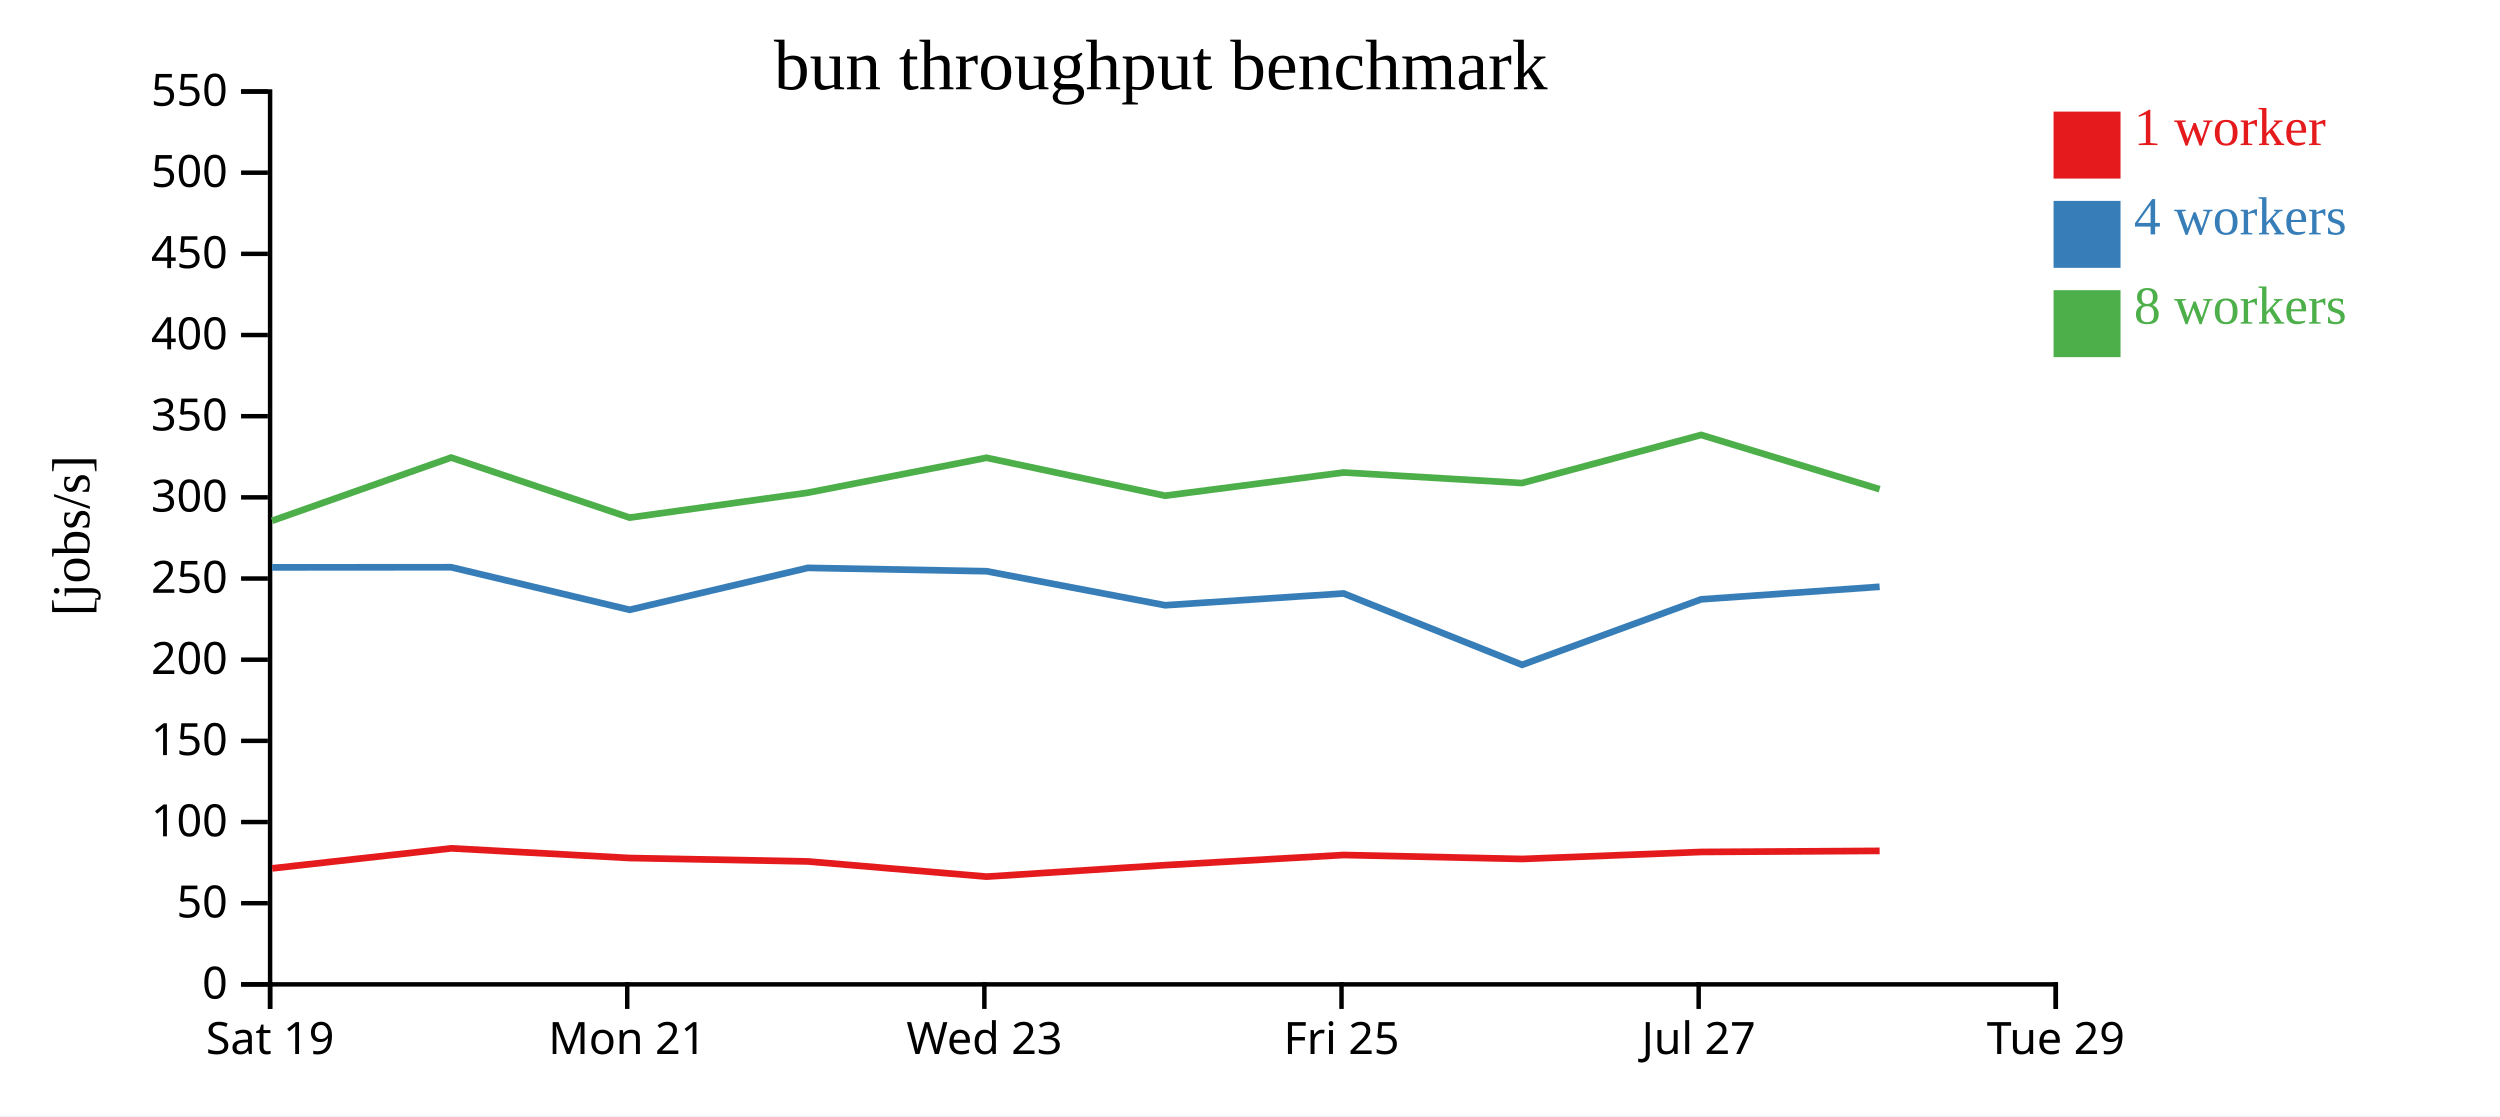
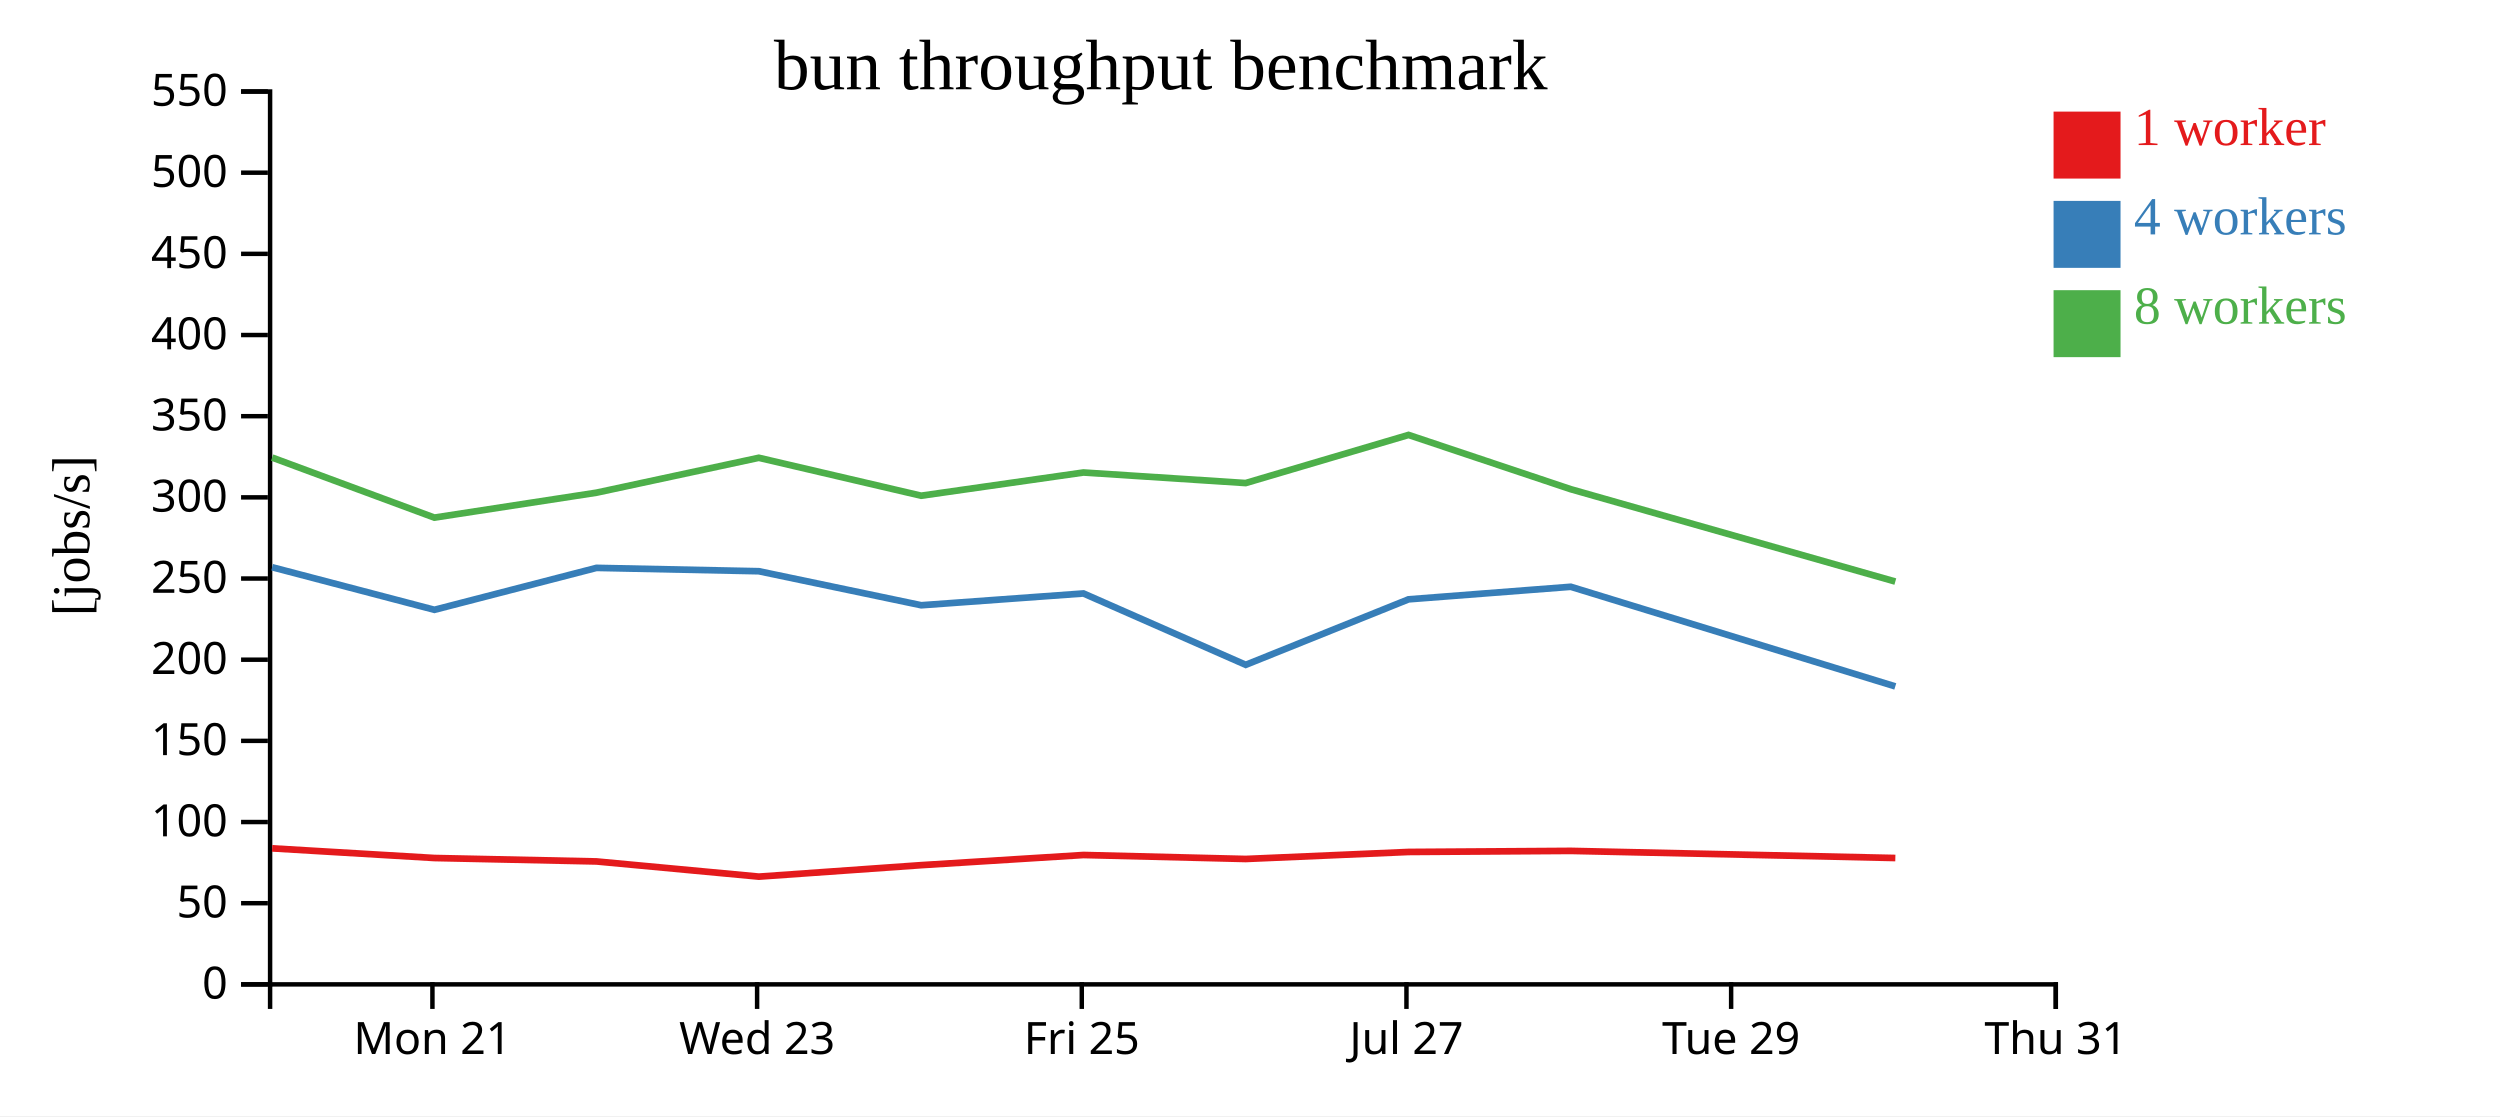
<svg xmlns="http://www.w3.org/2000/svg" width="560" height="250">
  <rect width="100%" height="100%" fill="white" />
  <g transform="translate(60,20)">
    <g transform="translate(0,200)" fill="none" font-size="10" font-family="sans-serif" text-anchor="middle">
      <path class="domain" stroke="currentColor" d="M0.5,6V0.5H400.5V6" />
-       <g class="tick" opacity="1" transform="translate(0.5,0)">
-         <line stroke="currentColor" y2="6" />
-         <text fill="currentColor" y="9" dy="0.71em">Sat 19</text>
-       </g>
-       <g class="tick" opacity="1" transform="translate(80.5,0)">
+       <g class="tick" opacity="1" transform="translate(36.86364,0)">
        <line stroke="currentColor" y2="6" />
        <text fill="currentColor" y="9" dy="0.71em">Mon 21</text>
      </g>
-       <g class="tick" opacity="1" transform="translate(160.5,0)">
+       <g class="tick" opacity="1" transform="translate(109.5909,0)">
        <line stroke="currentColor" y2="6" />
        <text fill="currentColor" y="9" dy="0.71em">Wed 23</text>
      </g>
-       <g class="tick" opacity="1" transform="translate(240.5,0)">
+       <g class="tick" opacity="1" transform="translate(182.3182,0)">
        <line stroke="currentColor" y2="6" />
        <text fill="currentColor" y="9" dy="0.71em">Fri 25</text>
      </g>
-       <g class="tick" opacity="1" transform="translate(320.5,0)">
+       <g class="tick" opacity="1" transform="translate(255.0455,0)">
        <line stroke="currentColor" y2="6" />
        <text fill="currentColor" y="9" dy="0.71em">Jul 27</text>
      </g>
+       <g class="tick" opacity="1" transform="translate(327.7727,0)">
+         <line stroke="currentColor" y2="6" />
+         <text fill="currentColor" y="9" dy="0.71em">Tue 29</text>
+       </g>
      <g class="tick" opacity="1" transform="translate(400.5,0)">
        <line stroke="currentColor" y2="6" />
-         <text fill="currentColor" y="9" dy="0.71em">Tue 29</text>
+         <text fill="currentColor" y="9" dy="0.71em">Thu 31</text>
      </g>
    </g>
    <g fill="none" font-size="10" font-family="sans-serif" text-anchor="end">
      <path class="domain" stroke="currentColor" d="M-6,200.5H0.5V0.5H-6" />
      <g class="tick" opacity="1" transform="translate(0,200.5)">
        <line stroke="currentColor" x2="-6" />
        <text fill="currentColor" x="-9" dy="0.32em">0</text>
      </g>
      <g class="tick" opacity="1" transform="translate(0,182.3182)">
        <line stroke="currentColor" x2="-6" />
        <text fill="currentColor" x="-9" dy="0.32em">50</text>
      </g>
      <g class="tick" opacity="1" transform="translate(0,164.1364)">
        <line stroke="currentColor" x2="-6" />
        <text fill="currentColor" x="-9" dy="0.32em">100</text>
      </g>
      <g class="tick" opacity="1" transform="translate(0,145.9545)">
        <line stroke="currentColor" x2="-6" />
        <text fill="currentColor" x="-9" dy="0.32em">150</text>
      </g>
      <g class="tick" opacity="1" transform="translate(0,127.7727)">
        <line stroke="currentColor" x2="-6" />
        <text fill="currentColor" x="-9" dy="0.32em">200</text>
      </g>
      <g class="tick" opacity="1" transform="translate(0,109.5909)">
        <line stroke="currentColor" x2="-6" />
        <text fill="currentColor" x="-9" dy="0.32em">250</text>
      </g>
      <g class="tick" opacity="1" transform="translate(0,91.40909)">
        <line stroke="currentColor" x2="-6" />
        <text fill="currentColor" x="-9" dy="0.32em">300</text>
      </g>
      <g class="tick" opacity="1" transform="translate(0,73.22727)">
        <line stroke="currentColor" x2="-6" />
        <text fill="currentColor" x="-9" dy="0.32em">350</text>
      </g>
      <g class="tick" opacity="1" transform="translate(0,55.04545)">
        <line stroke="currentColor" x2="-6" />
        <text fill="currentColor" x="-9" dy="0.32em">400</text>
      </g>
      <g class="tick" opacity="1" transform="translate(0,36.86364)">
        <line stroke="currentColor" x2="-6" />
        <text fill="currentColor" x="-9" dy="0.32em">450</text>
      </g>
      <g class="tick" opacity="1" transform="translate(0,18.68182)">
        <line stroke="currentColor" x2="-6" />
        <text fill="currentColor" x="-9" dy="0.32em">500</text>
      </g>
      <g class="tick" opacity="1" transform="translate(0,0.5)">
        <line stroke="currentColor" x2="-6" />
        <text fill="currentColor" x="-9" dy="0.32em">550</text>
      </g>
    </g>
    <text text-anchor="middle" style="font-size: 12px" transform="rotate(-90)" y="-40" x="-100">[jobs/s]</text>
    <text text-anchor="middle" style="font-size: 16px" y="0" x="200">bun throughput benchmark</text>
-     <path class="line" fill="none" stroke="#e41a1c" stroke-width="1.5" d="M0.961,174.514L41.06,170.032L81.037,172.195L120.984,172.964L160.991,176.366L200.983,173.794L240.969,171.52L280.938,172.41L321.067,170.839L361.04,170.599" />
-     <path class="line" fill="none" stroke="#377eb8" stroke-width="1.5" d="M0.952,107.093L41.06,107.062L81.04,116.597L120.969,107.204L160.973,107.956L200.992,115.577L240.965,112.936L280.947,128.922L321.061,114.25L361.038,111.438" />
-     <path class="line" fill="none" stroke="#4daf4a" stroke-width="1.5" d="M0.937,96.655L41.056,82.496L81.026,95.945L120.968,90.361L160.971,82.546L200.967,91.04L240.959,85.84L280.926,88.204L321.061,77.426L361.034,89.584" />
+     <path class="line" fill="none" stroke="#e41a1c" stroke-width="1.5" d="M0.963,170.032L37.306,172.195L73.622,172.964L109.992,176.366L146.348,173.794L182.7,171.52L219.035,172.41L255.516,170.839L291.855,170.599L364.556,172.195" />
+     <path class="line" fill="none" stroke="#377eb8" stroke-width="1.5" d="M0.964,107.062L37.309,116.597L73.609,107.204L109.976,107.956L146.357,115.577L182.696,112.936L219.043,128.922L255.51,114.25L291.853,111.438L364.544,133.756" />
+     <path class="line" fill="none" stroke="#4daf4a" stroke-width="1.5" d="M0.96,82.496L37.296,95.945L73.607,90.361L109.973,82.546L146.334,91.04L182.69,85.84L219.024,88.204L255.51,77.426L291.849,89.584L364.552,110.272" />
    <rect class="dot" x="400" y="5" width="15" height="15" style="fill: #e41a1c;" />
    <rect class="dot" x="400" y="25" width="15" height="15" style="fill: #377eb8;" />
    <rect class="dot" x="400" y="45" width="15" height="15" style="fill: #4daf4a;" />
    <text class="label" x="418" y="12.5" style="fill: #e41a1c; alignment-baseline: middle;" text-anchor="left">1 worker</text>
    <text class="label" x="418" y="32.5" style="fill: #377eb8; alignment-baseline: middle;" text-anchor="left">4 workers</text>
    <text class="label" x="418" y="52.5" style="fill: #4daf4a; alignment-baseline: middle;" text-anchor="left">8 workers</text>
  </g>
</svg>
